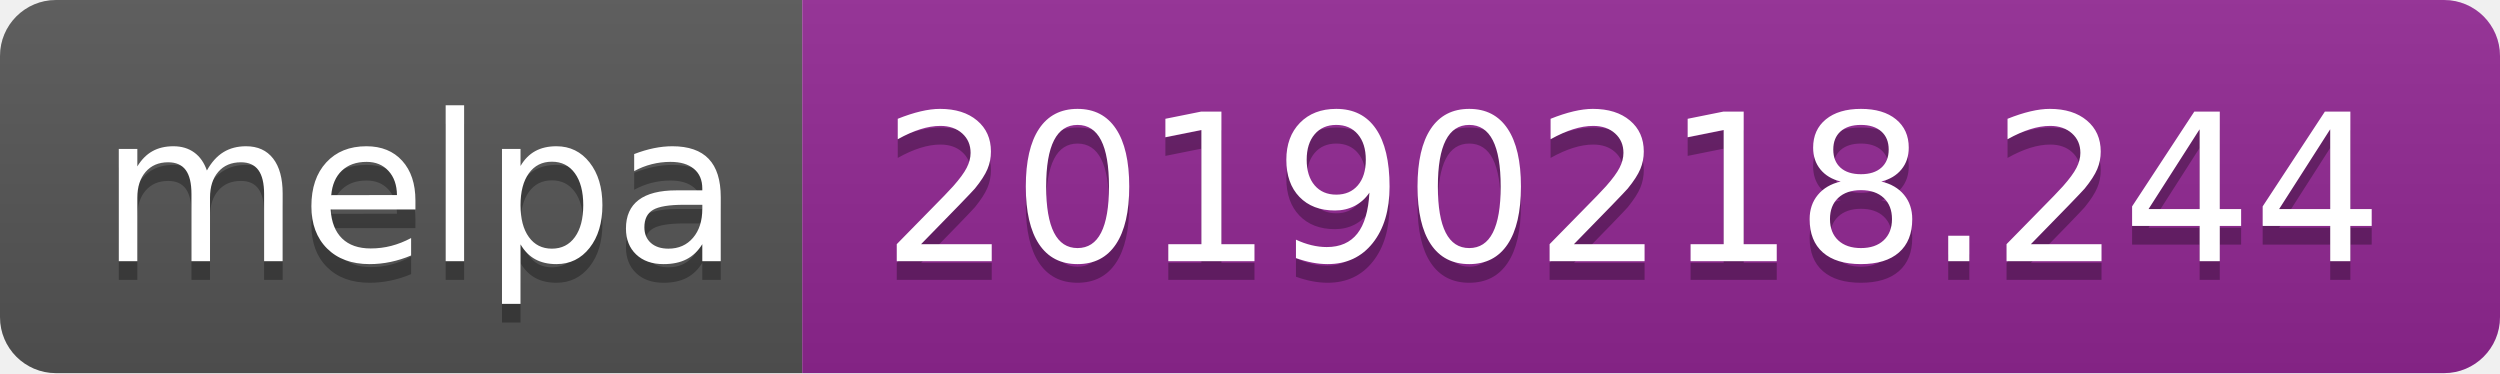
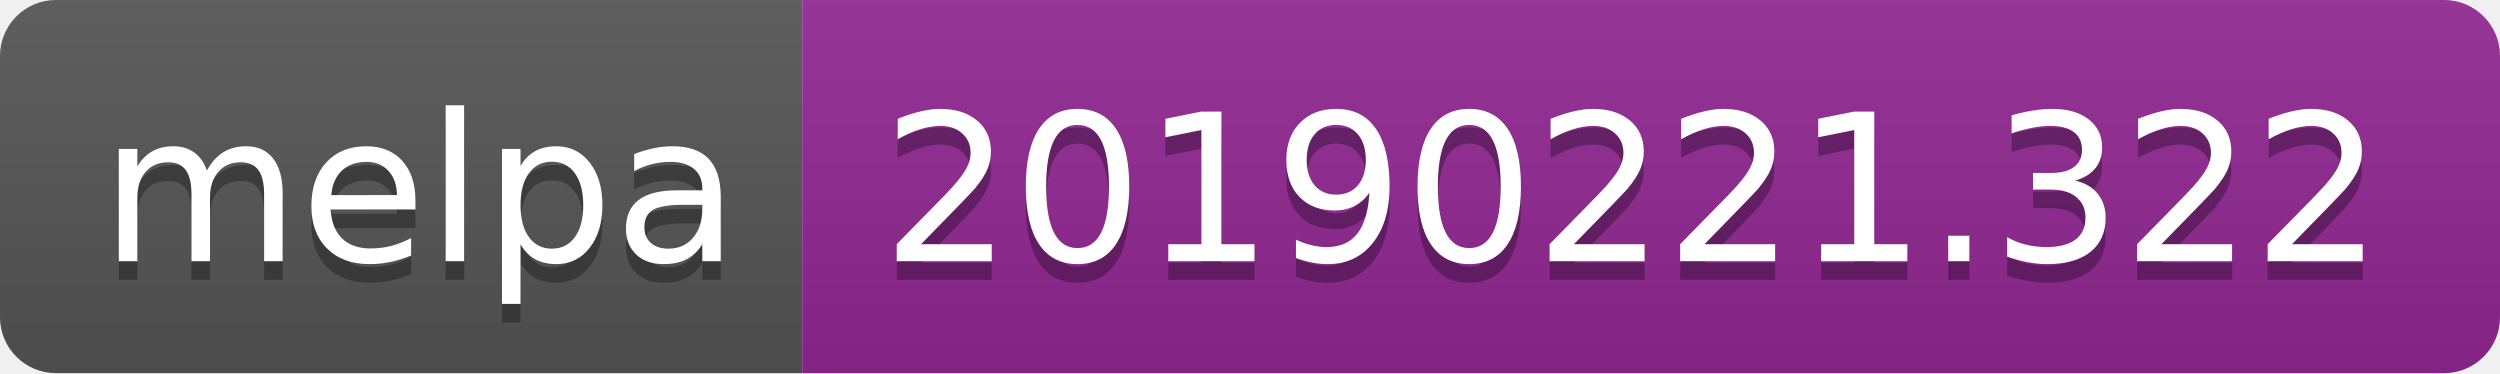
<svg xmlns="http://www.w3.org/2000/svg" width="134" height="20">
  <linearGradient id="b" x2="0" y2="100%">
    <stop offset="0" stop-color="#bbb" stop-opacity=".1" />
    <stop offset="1" stop-opacity=".1" />
  </linearGradient>
  <clipPath id="a">
    <rect width="134" height="20" rx="3" fill="#fff" />
  </clipPath>
  <g clip-path="url(#a)">
    <path fill="#555" d="M0 0h43v20H0z" />
    <path fill="#922793" d="M43 0h91v20H43z" />
    <path fill="url(#b)" d="M0 0h134v20H0z" />
  </g>
  <g fill="#fff" text-anchor="middle" font-family="DejaVu Sans,Verdana,Geneva,sans-serif" font-size="110">
    <text x="225" y="150" fill="#010101" fill-opacity=".3" transform="scale(.1)" textLength="330">melpa</text>
    <text x="225" y="140" transform="scale(.1)" textLength="330">melpa</text>
-     <text x="875" y="150" fill="#010101" fill-opacity=".3" transform="scale(.1)" textLength="810">20190218.244</text>
-     <text x="875" y="140" transform="scale(.1)" textLength="810">20190218.244</text>
+     <text x="875" y="150" fill="#010101" fill-opacity=".3" transform="scale(.1)" textLength="810">20190221.322</text>
+     <text x="875" y="140" transform="scale(.1)" textLength="810">20190221.322</text>
  </g>
</svg>
